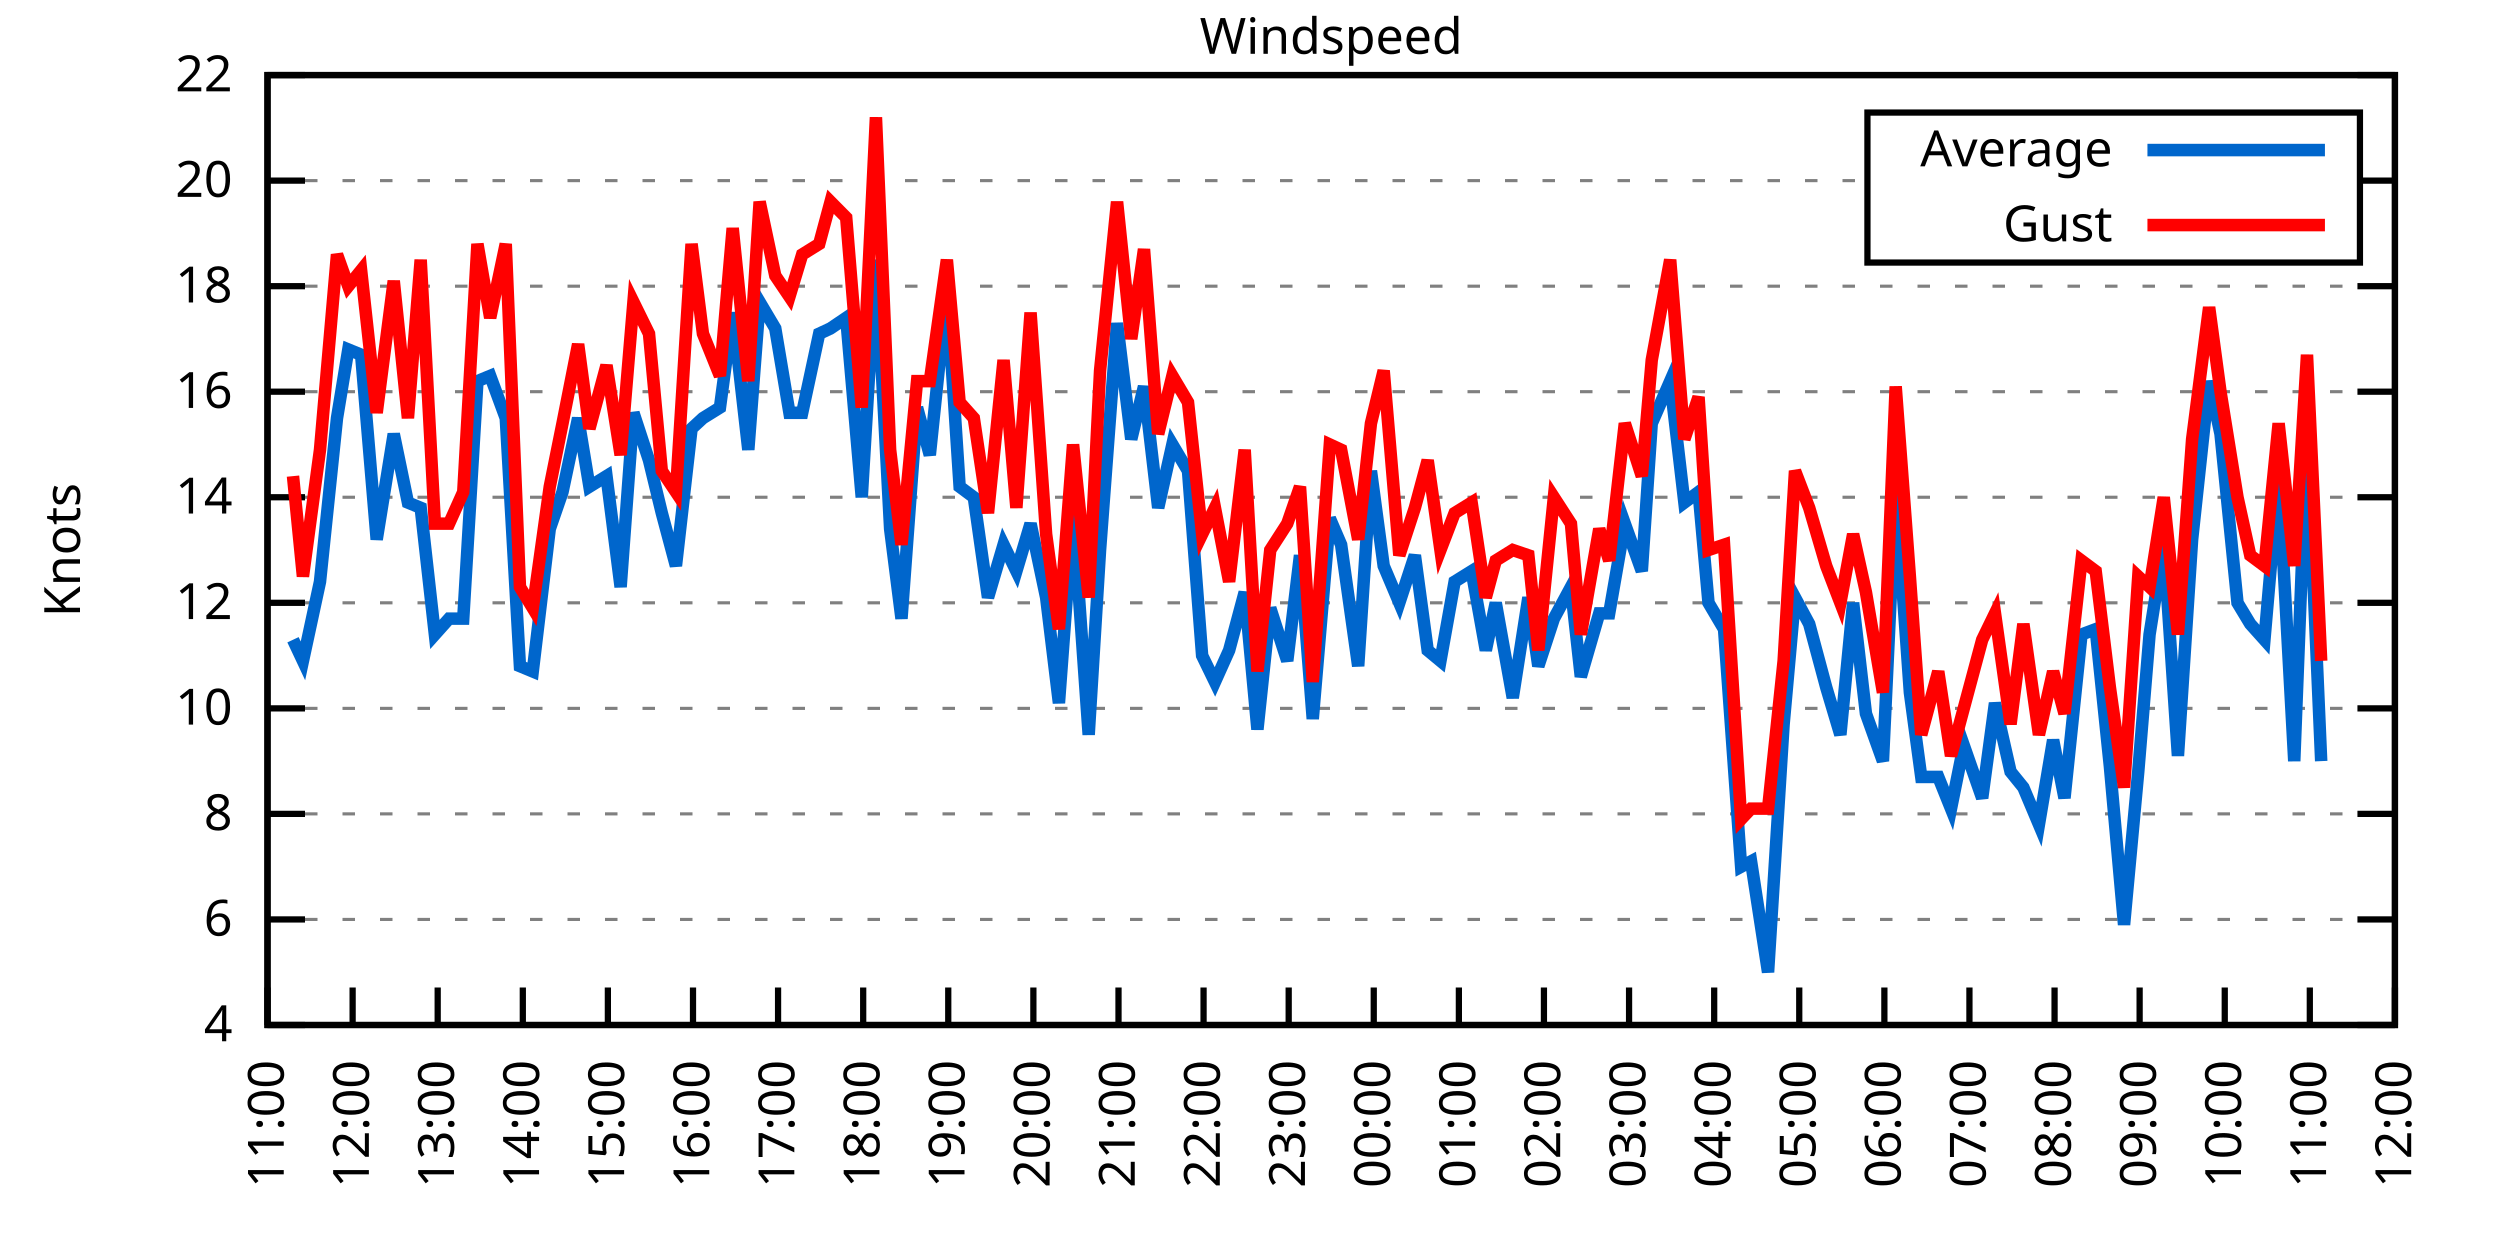
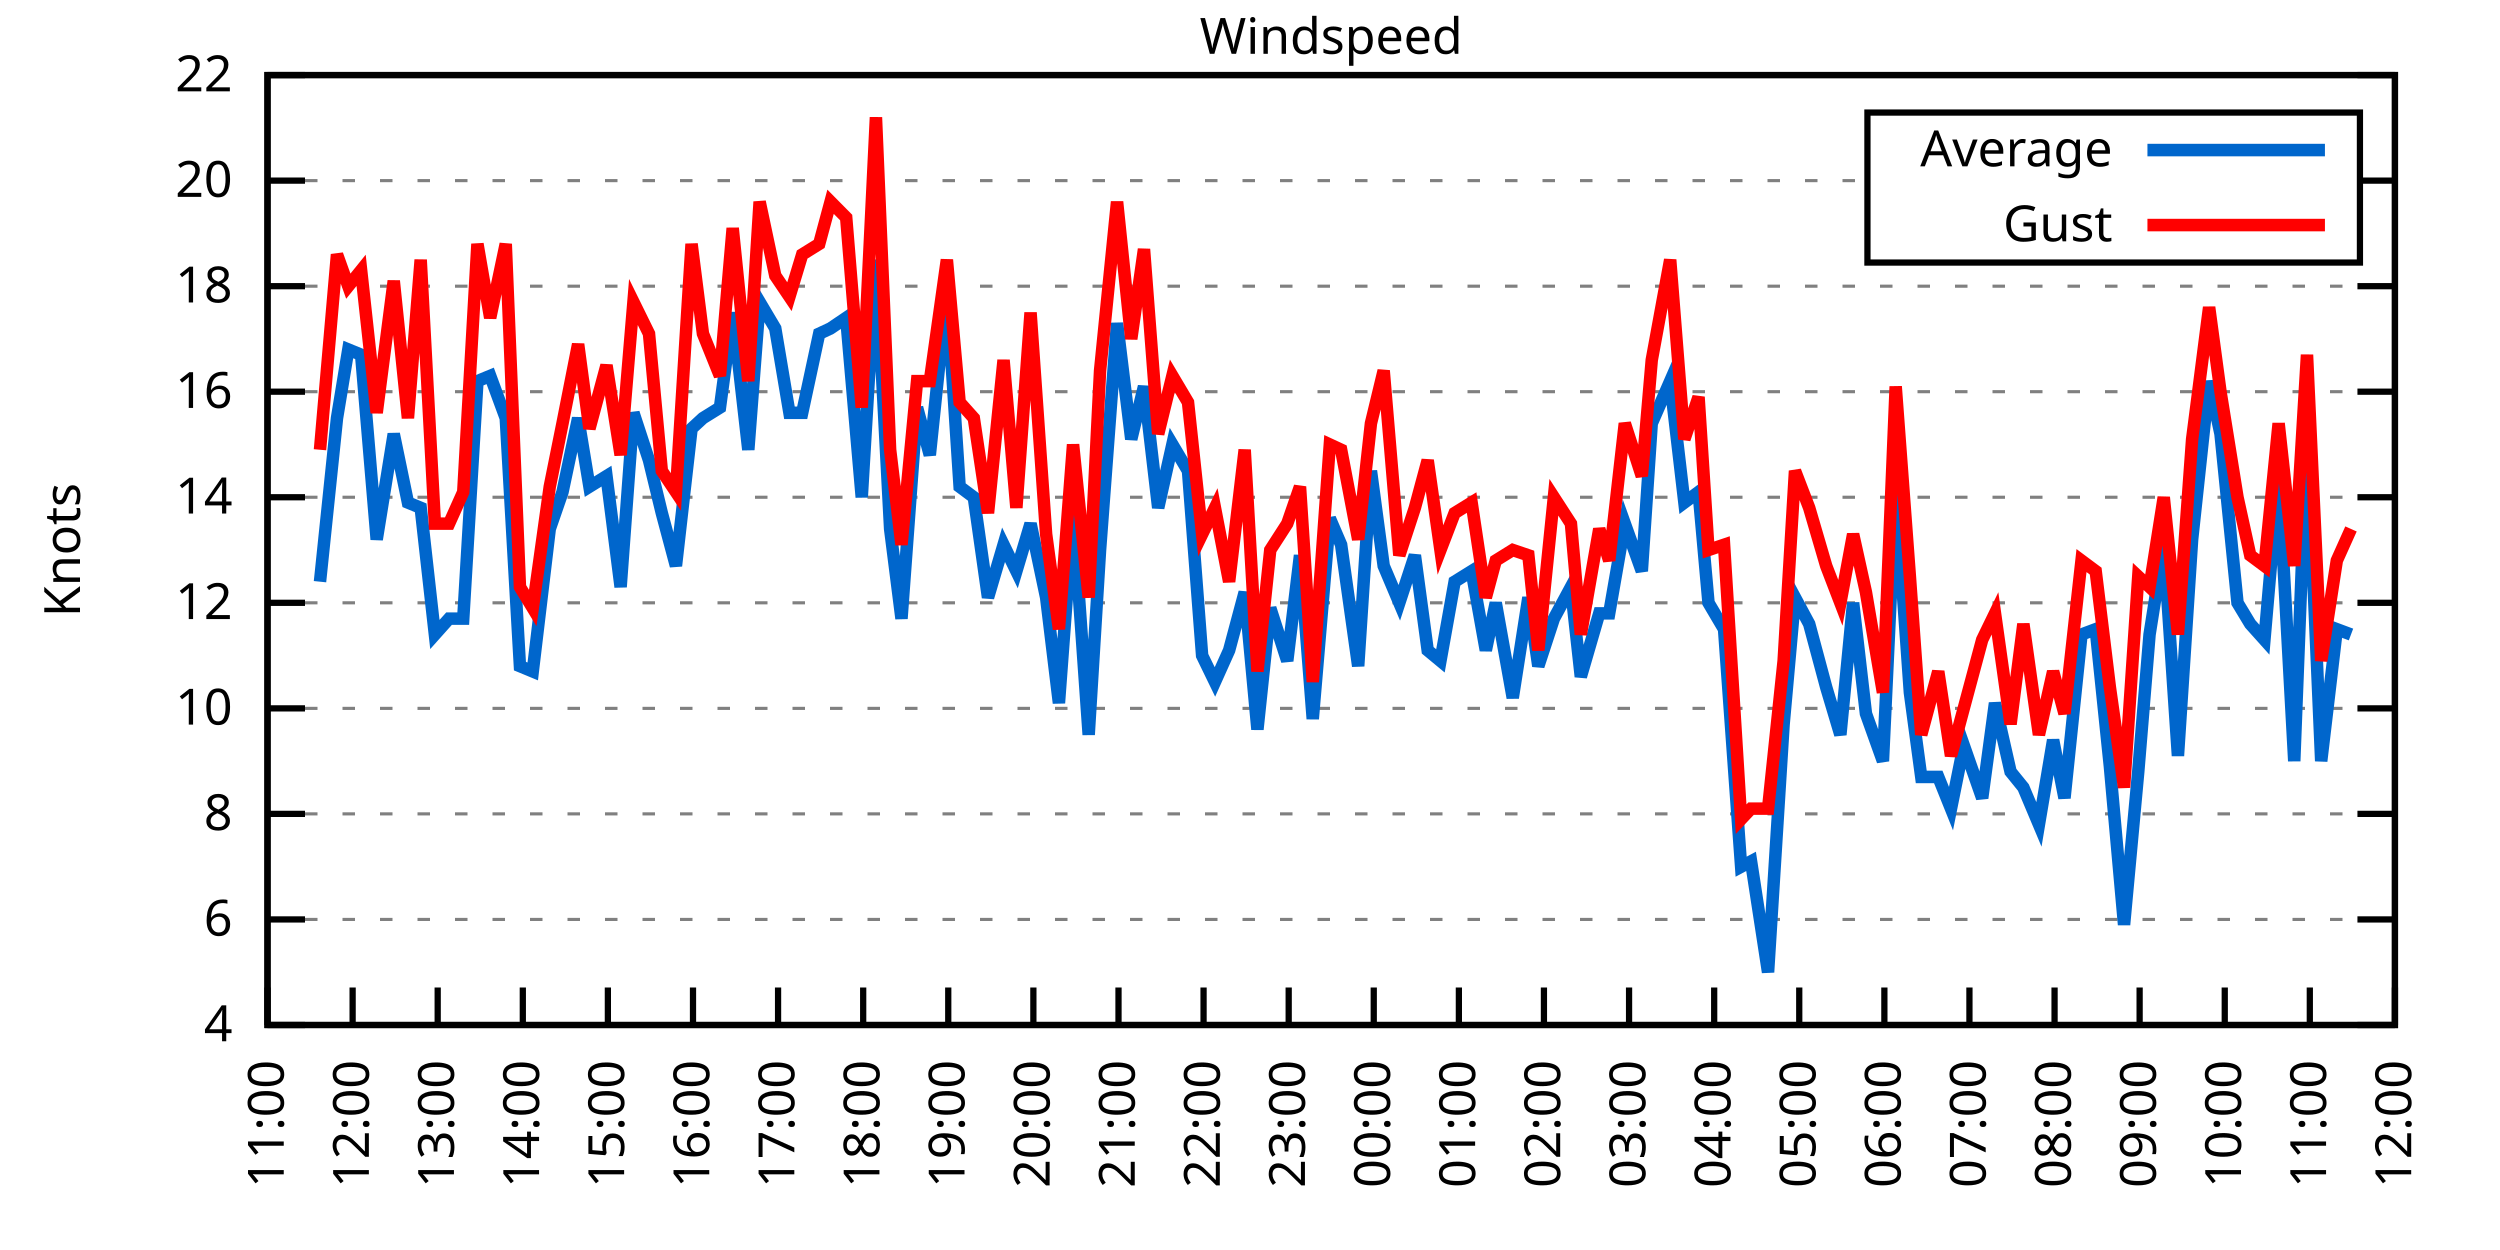
<svg xmlns="http://www.w3.org/2000/svg" xmlns:xlink="http://www.w3.org/1999/xlink" width="400" height="200" viewBox="0 0 400 200">
  <g id="gnuplot_canvas">
    <rect x="0" y="0" width="400" height="200" fill="none" />
    <defs>
      <circle id="gpDot" r="0.5" stroke-width="0.5" stroke="currentColor" />
      <path id="gpPt0" stroke-width="0.333" stroke="currentColor" d="M-1,0 h2 M0,-1 v2" />
      <path id="gpPt1" stroke-width="0.333" stroke="currentColor" d="M-1,-1 L1,1 M1,-1 L-1,1" />
      <path id="gpPt2" stroke-width="0.333" stroke="currentColor" d="M-1,0 L1,0 M0,-1 L0,1 M-1,-1 L1,1 M-1,1 L1,-1" />
      <rect id="gpPt3" stroke-width="0.333" stroke="currentColor" x="-1" y="-1" width="2" height="2" />
      <rect id="gpPt4" stroke-width="0.333" stroke="currentColor" fill="currentColor" x="-1" y="-1" width="2" height="2" />
      <circle id="gpPt5" stroke-width="0.333" stroke="currentColor" cx="0" cy="0" r="1" />
      <use xlink:href="#gpPt5" id="gpPt6" fill="currentColor" stroke="none" />
      <path id="gpPt7" stroke-width="0.333" stroke="currentColor" d="M0,-1.33 L-1.33,0.67 L1.33,0.67 z" />
      <use xlink:href="#gpPt7" id="gpPt8" fill="currentColor" stroke="none" />
      <use xlink:href="#gpPt7" id="gpPt9" stroke="currentColor" transform="rotate(180)" />
      <use xlink:href="#gpPt9" id="gpPt10" fill="currentColor" stroke="none" />
      <use xlink:href="#gpPt3" id="gpPt11" stroke="currentColor" transform="rotate(45)" />
      <use xlink:href="#gpPt11" id="gpPt12" fill="currentColor" stroke="none" />
      <path id="gpPt13" stroke-width="0.333" stroke="currentColor" d="M0,1.330 L1.265,0.411 L0.782,-1.067 L-0.782,-1.076 L-1.265,0.411 z" />
      <use xlink:href="#gpPt13" id="gpPt14" fill="currentColor" stroke="none" />
      <filter id="textbox" filterUnits="objectBoundingBox" x="0" y="0" height="1" width="1">
        <feFlood flood-color="white" flood-opacity="1" result="bgnd" />
        <feComposite in="SourceGraphic" in2="bgnd" operator="atop" />
      </filter>
      <filter id="greybox" filterUnits="objectBoundingBox" x="0" y="0" height="1" width="1">
        <feFlood flood-color="lightgrey" flood-opacity="1" result="grey" />
        <feComposite in="SourceGraphic" in2="grey" operator="atop" />
      </filter>
    </defs>
    <g fill="none" color="white" stroke="currentColor" stroke-width="1.00" stroke-linecap="butt" stroke-linejoin="miter">
</g>
    <g fill="none" color="black" stroke="currentColor" stroke-width="1.00" stroke-linecap="butt" stroke-linejoin="miter">
      <g stroke="none" shape-rendering="crispEdges">
        <polygon fill="rgb(255, 255, 255)" points="42.80,164.00 383.18,164.00 383.18,12.02 42.80,12.02 " />
      </g>
    </g>
    <g fill="none" color="black" stroke="currentColor" stroke-width="1.00" stroke-linecap="butt" stroke-linejoin="miter">
</g>
    <g fill="none" color="black" stroke="black" stroke-width="0.50" stroke-linecap="butt" stroke-linejoin="miter">
</g>
    <g fill="none" color="gray" stroke="currentColor" stroke-width="0.50" stroke-linecap="butt" stroke-linejoin="miter">
      <path stroke="gray" stroke-dasharray="2,4" class="gridline" d="M42.80,164.00 L383.19,164.00  " />
    </g>
    <g fill="none" color="gray" stroke="gray" stroke-width="1.00" stroke-linecap="butt" stroke-linejoin="miter">
</g>
    <g fill="none" color="black" stroke="currentColor" stroke-width="1.00" stroke-linecap="butt" stroke-linejoin="miter">
      <path stroke="black" d="M42.80,164.00 L48.80,164.00 M383.19,164.00 L377.19,164.00  " />
      <g transform="translate(37.20,166.60)" stroke="none" fill="black" font-family="Sans" font-size="8.00" text-anchor="end">
        <text>
          <tspan font-family="Sans"> 4</tspan>
        </text>
      </g>
    </g>
    <g fill="none" color="black" stroke="currentColor" stroke-width="1.00" stroke-linecap="butt" stroke-linejoin="miter">
</g>
    <g fill="none" color="black" stroke="black" stroke-width="0.50" stroke-linecap="butt" stroke-linejoin="miter">
</g>
    <g fill="none" color="gray" stroke="currentColor" stroke-width="0.50" stroke-linecap="butt" stroke-linejoin="miter">
      <path stroke="gray" stroke-dasharray="2,4" class="gridline" d="M42.80,147.11 L383.19,147.11  " />
    </g>
    <g fill="none" color="gray" stroke="gray" stroke-width="1.00" stroke-linecap="butt" stroke-linejoin="miter">
</g>
    <g fill="none" color="black" stroke="currentColor" stroke-width="1.00" stroke-linecap="butt" stroke-linejoin="miter">
      <path stroke="black" d="M42.80,147.11 L48.80,147.11 M383.19,147.11 L377.19,147.11  " />
      <g transform="translate(37.20,149.71)" stroke="none" fill="black" font-family="Sans" font-size="8.00" text-anchor="end">
        <text>
          <tspan font-family="Sans"> 6</tspan>
        </text>
      </g>
    </g>
    <g fill="none" color="black" stroke="currentColor" stroke-width="1.00" stroke-linecap="butt" stroke-linejoin="miter">
</g>
    <g fill="none" color="black" stroke="black" stroke-width="0.50" stroke-linecap="butt" stroke-linejoin="miter">
</g>
    <g fill="none" color="gray" stroke="currentColor" stroke-width="0.50" stroke-linecap="butt" stroke-linejoin="miter">
      <path stroke="gray" stroke-dasharray="2,4" class="gridline" d="M42.80,130.22 L383.19,130.22  " />
    </g>
    <g fill="none" color="gray" stroke="gray" stroke-width="1.00" stroke-linecap="butt" stroke-linejoin="miter">
</g>
    <g fill="none" color="black" stroke="currentColor" stroke-width="1.00" stroke-linecap="butt" stroke-linejoin="miter">
      <path stroke="black" d="M42.80,130.22 L48.80,130.22 M383.19,130.22 L377.19,130.22  " />
      <g transform="translate(37.20,132.82)" stroke="none" fill="black" font-family="Sans" font-size="8.00" text-anchor="end">
        <text>
          <tspan font-family="Sans"> 8</tspan>
        </text>
      </g>
    </g>
    <g fill="none" color="black" stroke="currentColor" stroke-width="1.00" stroke-linecap="butt" stroke-linejoin="miter">
</g>
    <g fill="none" color="black" stroke="black" stroke-width="0.50" stroke-linecap="butt" stroke-linejoin="miter">
</g>
    <g fill="none" color="gray" stroke="currentColor" stroke-width="0.50" stroke-linecap="butt" stroke-linejoin="miter">
      <path stroke="gray" stroke-dasharray="2,4" class="gridline" d="M42.80,113.34 L383.19,113.34  " />
    </g>
    <g fill="none" color="gray" stroke="gray" stroke-width="1.00" stroke-linecap="butt" stroke-linejoin="miter">
</g>
    <g fill="none" color="black" stroke="currentColor" stroke-width="1.00" stroke-linecap="butt" stroke-linejoin="miter">
      <path stroke="black" d="M42.80,113.34 L48.80,113.34 M383.19,113.34 L377.19,113.34  " />
      <g transform="translate(37.20,115.94)" stroke="none" fill="black" font-family="Sans" font-size="8.00" text-anchor="end">
        <text>
          <tspan font-family="Sans"> 10</tspan>
        </text>
      </g>
    </g>
    <g fill="none" color="black" stroke="currentColor" stroke-width="1.00" stroke-linecap="butt" stroke-linejoin="miter">
</g>
    <g fill="none" color="black" stroke="black" stroke-width="0.50" stroke-linecap="butt" stroke-linejoin="miter">
</g>
    <g fill="none" color="gray" stroke="currentColor" stroke-width="0.50" stroke-linecap="butt" stroke-linejoin="miter">
      <path stroke="gray" stroke-dasharray="2,4" class="gridline" d="M42.80,96.45 L383.19,96.45  " />
    </g>
    <g fill="none" color="gray" stroke="gray" stroke-width="1.00" stroke-linecap="butt" stroke-linejoin="miter">
</g>
    <g fill="none" color="black" stroke="currentColor" stroke-width="1.00" stroke-linecap="butt" stroke-linejoin="miter">
      <path stroke="black" d="M42.80,96.45 L48.80,96.45 M383.19,96.45 L377.19,96.45  " />
      <g transform="translate(37.20,99.05)" stroke="none" fill="black" font-family="Sans" font-size="8.00" text-anchor="end">
        <text>
          <tspan font-family="Sans"> 12</tspan>
        </text>
      </g>
    </g>
    <g fill="none" color="black" stroke="currentColor" stroke-width="1.00" stroke-linecap="butt" stroke-linejoin="miter">
</g>
    <g fill="none" color="black" stroke="black" stroke-width="0.50" stroke-linecap="butt" stroke-linejoin="miter">
</g>
    <g fill="none" color="gray" stroke="currentColor" stroke-width="0.50" stroke-linecap="butt" stroke-linejoin="miter">
      <path stroke="gray" stroke-dasharray="2,4" class="gridline" d="M42.80,79.56 L383.19,79.56  " />
    </g>
    <g fill="none" color="gray" stroke="gray" stroke-width="1.00" stroke-linecap="butt" stroke-linejoin="miter">
</g>
    <g fill="none" color="black" stroke="currentColor" stroke-width="1.00" stroke-linecap="butt" stroke-linejoin="miter">
      <path stroke="black" d="M42.80,79.56 L48.80,79.56 M383.19,79.56 L377.19,79.56  " />
      <g transform="translate(37.20,82.16)" stroke="none" fill="black" font-family="Sans" font-size="8.00" text-anchor="end">
        <text>
          <tspan font-family="Sans"> 14</tspan>
        </text>
      </g>
    </g>
    <g fill="none" color="black" stroke="currentColor" stroke-width="1.00" stroke-linecap="butt" stroke-linejoin="miter">
</g>
    <g fill="none" color="black" stroke="black" stroke-width="0.50" stroke-linecap="butt" stroke-linejoin="miter">
</g>
    <g fill="none" color="gray" stroke="currentColor" stroke-width="0.50" stroke-linecap="butt" stroke-linejoin="miter">
      <path stroke="gray" stroke-dasharray="2,4" class="gridline" d="M42.80,62.67 L383.19,62.67  " />
    </g>
    <g fill="none" color="gray" stroke="gray" stroke-width="1.00" stroke-linecap="butt" stroke-linejoin="miter">
</g>
    <g fill="none" color="black" stroke="currentColor" stroke-width="1.00" stroke-linecap="butt" stroke-linejoin="miter">
      <path stroke="black" d="M42.80,62.67 L48.80,62.67 M383.19,62.67 L377.19,62.67  " />
      <g transform="translate(37.20,65.27)" stroke="none" fill="black" font-family="Sans" font-size="8.00" text-anchor="end">
        <text>
          <tspan font-family="Sans"> 16</tspan>
        </text>
      </g>
    </g>
    <g fill="none" color="black" stroke="currentColor" stroke-width="1.00" stroke-linecap="butt" stroke-linejoin="miter">
</g>
    <g fill="none" color="black" stroke="black" stroke-width="0.50" stroke-linecap="butt" stroke-linejoin="miter">
</g>
    <g fill="none" color="gray" stroke="currentColor" stroke-width="0.50" stroke-linecap="butt" stroke-linejoin="miter">
      <path stroke="gray" stroke-dasharray="2,4" class="gridline" d="M42.80,45.79 L383.19,45.79  " />
    </g>
    <g fill="none" color="gray" stroke="gray" stroke-width="1.00" stroke-linecap="butt" stroke-linejoin="miter">
</g>
    <g fill="none" color="black" stroke="currentColor" stroke-width="1.00" stroke-linecap="butt" stroke-linejoin="miter">
      <path stroke="black" d="M42.80,45.79 L48.80,45.79 M383.19,45.79 L377.19,45.79  " />
      <g transform="translate(37.20,48.39)" stroke="none" fill="black" font-family="Sans" font-size="8.00" text-anchor="end">
        <text>
          <tspan font-family="Sans"> 18</tspan>
        </text>
      </g>
    </g>
    <g fill="none" color="black" stroke="currentColor" stroke-width="1.00" stroke-linecap="butt" stroke-linejoin="miter">
</g>
    <g fill="none" color="black" stroke="black" stroke-width="0.50" stroke-linecap="butt" stroke-linejoin="miter">
</g>
    <g fill="none" color="gray" stroke="currentColor" stroke-width="0.50" stroke-linecap="butt" stroke-linejoin="miter">
      <path stroke="gray" stroke-dasharray="2,4" class="gridline" d="M42.80,28.90 L298.79,28.90 M377.59,28.90 L383.19,28.90  " />
    </g>
    <g fill="none" color="gray" stroke="gray" stroke-width="1.00" stroke-linecap="butt" stroke-linejoin="miter">
</g>
    <g fill="none" color="black" stroke="currentColor" stroke-width="1.00" stroke-linecap="butt" stroke-linejoin="miter">
      <path stroke="black" d="M42.80,28.90 L48.80,28.90 M383.19,28.90 L377.19,28.90  " />
      <g transform="translate(37.20,31.50)" stroke="none" fill="black" font-family="Sans" font-size="8.00" text-anchor="end">
        <text>
          <tspan font-family="Sans"> 20</tspan>
        </text>
      </g>
    </g>
    <g fill="none" color="black" stroke="currentColor" stroke-width="1.00" stroke-linecap="butt" stroke-linejoin="miter">
</g>
    <g fill="none" color="black" stroke="black" stroke-width="0.50" stroke-linecap="butt" stroke-linejoin="miter">
</g>
    <g fill="none" color="gray" stroke="currentColor" stroke-width="0.50" stroke-linecap="butt" stroke-linejoin="miter">
      <path stroke="gray" stroke-dasharray="2,4" class="gridline" d="M42.80,12.01 L383.19,12.01  " />
    </g>
    <g fill="none" color="gray" stroke="gray" stroke-width="1.00" stroke-linecap="butt" stroke-linejoin="miter">
</g>
    <g fill="none" color="black" stroke="currentColor" stroke-width="1.00" stroke-linecap="butt" stroke-linejoin="miter">
      <path stroke="black" d="M42.80,12.01 L48.80,12.01 M383.19,12.01 L377.19,12.01  " />
      <g transform="translate(37.20,14.61)" stroke="none" fill="black" font-family="Sans" font-size="8.00" text-anchor="end">
        <text>
          <tspan font-family="Sans"> 22</tspan>
        </text>
      </g>
    </g>
    <g fill="none" color="black" stroke="currentColor" stroke-width="1.00" stroke-linecap="butt" stroke-linejoin="miter">
      <path stroke="black" d="M42.80,164.00 L42.80,158.00  " />
      <g transform="translate(45.40,169.60) rotate(270.00)" stroke="none" fill="black" font-family="Sans" font-size="8.00" text-anchor="end">
        <text>
          <tspan font-family="Sans">11:00</tspan>
        </text>
      </g>
    </g>
    <g fill="none" color="black" stroke="currentColor" stroke-width="1.00" stroke-linecap="butt" stroke-linejoin="miter">
      <path stroke="black" d="M56.42,164.00 L56.42,158.00  " />
      <g transform="translate(59.02,169.60) rotate(270.00)" stroke="none" fill="black" font-family="Sans" font-size="8.00" text-anchor="end">
        <text>
          <tspan font-family="Sans">12:00</tspan>
        </text>
      </g>
    </g>
    <g fill="none" color="black" stroke="currentColor" stroke-width="1.00" stroke-linecap="butt" stroke-linejoin="miter">
      <path stroke="black" d="M70.03,164.00 L70.03,158.00  " />
      <g transform="translate(72.63,169.60) rotate(270.00)" stroke="none" fill="black" font-family="Sans" font-size="8.00" text-anchor="end">
        <text>
          <tspan font-family="Sans">13:00</tspan>
        </text>
      </g>
    </g>
    <g fill="none" color="black" stroke="currentColor" stroke-width="1.00" stroke-linecap="butt" stroke-linejoin="miter">
      <path stroke="black" d="M83.65,164.00 L83.65,158.00  " />
      <g transform="translate(86.25,169.60) rotate(270.00)" stroke="none" fill="black" font-family="Sans" font-size="8.00" text-anchor="end">
        <text>
          <tspan font-family="Sans">14:00</tspan>
        </text>
      </g>
    </g>
    <g fill="none" color="black" stroke="currentColor" stroke-width="1.00" stroke-linecap="butt" stroke-linejoin="miter">
      <path stroke="black" d="M97.26,164.00 L97.26,158.00  " />
      <g transform="translate(99.86,169.60) rotate(270.00)" stroke="none" fill="black" font-family="Sans" font-size="8.00" text-anchor="end">
        <text>
          <tspan font-family="Sans">15:00</tspan>
        </text>
      </g>
    </g>
    <g fill="none" color="black" stroke="currentColor" stroke-width="1.00" stroke-linecap="butt" stroke-linejoin="miter">
      <path stroke="black" d="M110.88,164.00 L110.88,158.00  " />
      <g transform="translate(113.48,169.60) rotate(270.00)" stroke="none" fill="black" font-family="Sans" font-size="8.00" text-anchor="end">
        <text>
          <tspan font-family="Sans">16:00</tspan>
        </text>
      </g>
    </g>
    <g fill="none" color="black" stroke="currentColor" stroke-width="1.00" stroke-linecap="butt" stroke-linejoin="miter">
      <path stroke="black" d="M124.49,164.00 L124.49,158.00  " />
      <g transform="translate(127.09,169.60) rotate(270.00)" stroke="none" fill="black" font-family="Sans" font-size="8.00" text-anchor="end">
        <text>
          <tspan font-family="Sans">17:00</tspan>
        </text>
      </g>
    </g>
    <g fill="none" color="black" stroke="currentColor" stroke-width="1.00" stroke-linecap="butt" stroke-linejoin="miter">
      <path stroke="black" d="M138.11,164.00 L138.11,158.00  " />
      <g transform="translate(140.71,169.60) rotate(270.00)" stroke="none" fill="black" font-family="Sans" font-size="8.00" text-anchor="end">
        <text>
          <tspan font-family="Sans">18:00</tspan>
        </text>
      </g>
    </g>
    <g fill="none" color="black" stroke="currentColor" stroke-width="1.00" stroke-linecap="butt" stroke-linejoin="miter">
      <path stroke="black" d="M151.72,164.00 L151.72,158.00  " />
      <g transform="translate(154.32,169.60) rotate(270.00)" stroke="none" fill="black" font-family="Sans" font-size="8.00" text-anchor="end">
        <text>
          <tspan font-family="Sans">19:00</tspan>
        </text>
      </g>
    </g>
    <g fill="none" color="black" stroke="currentColor" stroke-width="1.00" stroke-linecap="butt" stroke-linejoin="miter">
      <path stroke="black" d="M165.34,164.00 L165.34,158.00  " />
      <g transform="translate(167.94,169.60) rotate(270.00)" stroke="none" fill="black" font-family="Sans" font-size="8.00" text-anchor="end">
        <text>
          <tspan font-family="Sans">20:00</tspan>
        </text>
      </g>
    </g>
    <g fill="none" color="black" stroke="currentColor" stroke-width="1.00" stroke-linecap="butt" stroke-linejoin="miter">
      <path stroke="black" d="M178.96,164.00 L178.96,158.00  " />
      <g transform="translate(181.56,169.60) rotate(270.00)" stroke="none" fill="black" font-family="Sans" font-size="8.00" text-anchor="end">
        <text>
          <tspan font-family="Sans">21:00</tspan>
        </text>
      </g>
    </g>
    <g fill="none" color="black" stroke="currentColor" stroke-width="1.00" stroke-linecap="butt" stroke-linejoin="miter">
      <path stroke="black" d="M192.57,164.00 L192.57,158.00  " />
      <g transform="translate(195.17,169.60) rotate(270.00)" stroke="none" fill="black" font-family="Sans" font-size="8.00" text-anchor="end">
        <text>
          <tspan font-family="Sans">22:00</tspan>
        </text>
      </g>
    </g>
    <g fill="none" color="black" stroke="currentColor" stroke-width="1.00" stroke-linecap="butt" stroke-linejoin="miter">
      <path stroke="black" d="M206.19,164.00 L206.19,158.00  " />
      <g transform="translate(208.79,169.60) rotate(270.00)" stroke="none" fill="black" font-family="Sans" font-size="8.00" text-anchor="end">
        <text>
          <tspan font-family="Sans">23:00</tspan>
        </text>
      </g>
    </g>
    <g fill="none" color="black" stroke="currentColor" stroke-width="1.00" stroke-linecap="butt" stroke-linejoin="miter">
      <path stroke="black" d="M219.80,164.00 L219.80,158.00  " />
      <g transform="translate(222.40,169.60) rotate(270.00)" stroke="none" fill="black" font-family="Sans" font-size="8.00" text-anchor="end">
        <text>
          <tspan font-family="Sans">00:00</tspan>
        </text>
      </g>
    </g>
    <g fill="none" color="black" stroke="currentColor" stroke-width="1.00" stroke-linecap="butt" stroke-linejoin="miter">
      <path stroke="black" d="M233.42,164.00 L233.42,158.00  " />
      <g transform="translate(236.02,169.60) rotate(270.00)" stroke="none" fill="black" font-family="Sans" font-size="8.00" text-anchor="end">
        <text>
          <tspan font-family="Sans">01:00</tspan>
        </text>
      </g>
    </g>
    <g fill="none" color="black" stroke="currentColor" stroke-width="1.00" stroke-linecap="butt" stroke-linejoin="miter">
      <path stroke="black" d="M247.03,164.00 L247.03,158.00  " />
      <g transform="translate(249.63,169.60) rotate(270.00)" stroke="none" fill="black" font-family="Sans" font-size="8.00" text-anchor="end">
        <text>
          <tspan font-family="Sans">02:00</tspan>
        </text>
      </g>
    </g>
    <g fill="none" color="black" stroke="currentColor" stroke-width="1.00" stroke-linecap="butt" stroke-linejoin="miter">
      <path stroke="black" d="M260.65,164.00 L260.65,158.00  " />
      <g transform="translate(263.25,169.60) rotate(270.00)" stroke="none" fill="black" font-family="Sans" font-size="8.00" text-anchor="end">
        <text>
          <tspan font-family="Sans">03:00</tspan>
        </text>
      </g>
    </g>
    <g fill="none" color="black" stroke="currentColor" stroke-width="1.00" stroke-linecap="butt" stroke-linejoin="miter">
      <path stroke="black" d="M274.27,164.00 L274.27,158.00  " />
      <g transform="translate(276.87,169.60) rotate(270.00)" stroke="none" fill="black" font-family="Sans" font-size="8.00" text-anchor="end">
        <text>
          <tspan font-family="Sans">04:00</tspan>
        </text>
      </g>
    </g>
    <g fill="none" color="black" stroke="currentColor" stroke-width="1.00" stroke-linecap="butt" stroke-linejoin="miter">
      <path stroke="black" d="M287.88,164.00 L287.88,158.00  " />
      <g transform="translate(290.48,169.60) rotate(270.00)" stroke="none" fill="black" font-family="Sans" font-size="8.00" text-anchor="end">
        <text>
          <tspan font-family="Sans">05:00</tspan>
        </text>
      </g>
    </g>
    <g fill="none" color="black" stroke="currentColor" stroke-width="1.00" stroke-linecap="butt" stroke-linejoin="miter">
      <path stroke="black" d="M301.50,164.00 L301.50,158.00  " />
      <g transform="translate(304.10,169.60) rotate(270.00)" stroke="none" fill="black" font-family="Sans" font-size="8.00" text-anchor="end">
        <text>
          <tspan font-family="Sans">06:00</tspan>
        </text>
      </g>
    </g>
    <g fill="none" color="black" stroke="currentColor" stroke-width="1.00" stroke-linecap="butt" stroke-linejoin="miter">
      <path stroke="black" d="M315.11,164.00 L315.11,158.00  " />
      <g transform="translate(317.71,169.60) rotate(270.00)" stroke="none" fill="black" font-family="Sans" font-size="8.00" text-anchor="end">
        <text>
          <tspan font-family="Sans">07:00</tspan>
        </text>
      </g>
    </g>
    <g fill="none" color="black" stroke="currentColor" stroke-width="1.00" stroke-linecap="butt" stroke-linejoin="miter">
      <path stroke="black" d="M328.73,164.00 L328.73,158.00  " />
      <g transform="translate(331.33,169.60) rotate(270.00)" stroke="none" fill="black" font-family="Sans" font-size="8.00" text-anchor="end">
        <text>
          <tspan font-family="Sans">08:00</tspan>
        </text>
      </g>
    </g>
    <g fill="none" color="black" stroke="currentColor" stroke-width="1.00" stroke-linecap="butt" stroke-linejoin="miter">
      <path stroke="black" d="M342.34,164.00 L342.34,158.00  " />
      <g transform="translate(344.94,169.60) rotate(270.00)" stroke="none" fill="black" font-family="Sans" font-size="8.00" text-anchor="end">
        <text>
          <tspan font-family="Sans">09:00</tspan>
        </text>
      </g>
    </g>
    <g fill="none" color="black" stroke="currentColor" stroke-width="1.00" stroke-linecap="butt" stroke-linejoin="miter">
      <path stroke="black" d="M355.96,164.00 L355.96,158.00  " />
      <g transform="translate(358.56,169.60) rotate(270.00)" stroke="none" fill="black" font-family="Sans" font-size="8.00" text-anchor="end">
        <text>
          <tspan font-family="Sans">10:00</tspan>
        </text>
      </g>
    </g>
    <g fill="none" color="black" stroke="currentColor" stroke-width="1.00" stroke-linecap="butt" stroke-linejoin="miter">
      <path stroke="black" d="M369.57,164.00 L369.57,158.00  " />
      <g transform="translate(372.17,169.60) rotate(270.00)" stroke="none" fill="black" font-family="Sans" font-size="8.00" text-anchor="end">
        <text>
          <tspan font-family="Sans">11:00</tspan>
        </text>
      </g>
    </g>
    <g fill="none" color="black" stroke="currentColor" stroke-width="1.00" stroke-linecap="butt" stroke-linejoin="miter">
      <path stroke="black" d="M383.19,164.00 L383.19,158.00  " />
      <g transform="translate(385.79,169.60) rotate(270.00)" stroke="none" fill="black" font-family="Sans" font-size="8.00" text-anchor="end">
        <text>
          <tspan font-family="Sans">12:00</tspan>
        </text>
      </g>
    </g>
    <g fill="none" color="black" stroke="currentColor" stroke-width="1.00" stroke-linecap="butt" stroke-linejoin="miter">
</g>
    <g fill="none" color="black" stroke="currentColor" stroke-width="1.00" stroke-linecap="butt" stroke-linejoin="miter">
      <path stroke="black" d="M42.80,12.01 L42.80,164.00 L383.19,164.00 L383.19,12.01 L42.80,12.01 Z  " />
    </g>
    <g fill="none" color="black" stroke="currentColor" stroke-width="1.00" stroke-linecap="butt" stroke-linejoin="miter">
</g>
    <g fill="none" color="black" stroke="currentColor" stroke-width="1.00" stroke-linecap="butt" stroke-linejoin="miter">
      <path stroke="black" d="M298.79,42.01 L298.79,18.01 L377.59,18.01 L377.59,42.01 L298.79,42.01 Z  " />
    </g>
    <g id="Windspeed_plot_1">
      <g fill="none" color="white" stroke="black" stroke-width="2.00" stroke-linecap="butt" stroke-linejoin="miter">
</g>
      <g fill="none" color="black" stroke="currentColor" stroke-width="2.00" stroke-linecap="butt" stroke-linejoin="miter">
        <g transform="translate(337.99,26.61)" stroke="none" fill="black" font-family="Sans" font-size="8.00" text-anchor="end">
          <text>
            <tspan font-family="Sans">Average</tspan>
          </text>
        </g>
      </g>
      <g fill="none" color="black" stroke="currentColor" stroke-width="2.00" stroke-linecap="butt" stroke-linejoin="miter">
-         <path stroke="rgb(  0, 102, 204)" d="M343.59,24.01 L371.99,24.01 M46.88,102.36 L48.47,105.74 L51.20,93.07 L53.92,66.90 L55.73,55.92 L57.78,56.76   L60.27,86.32 L63.00,69.43 L65.27,80.41 L67.31,81.25 L69.58,101.52 L71.85,98.98 L74.12,98.98 L76.39,60.98   L78.43,60.14 L80.92,66.90 L83.19,106.58 L85.24,107.43 L87.96,84.63 L90.00,78.72 L92.50,66.90 L94.31,77.87   L97.04,76.18 L99.30,93.92 L101.35,66.05 L103.84,73.65 L105.89,82.09 L108.15,90.54 L110.65,68.58 L112.47,66.90   L115.19,65.21 L117.23,50.01 L119.73,71.96 L121.54,48.32 L124.04,52.54 L126.31,66.05 L128.35,66.05 L131.07,53.39   L132.89,52.54 L135.39,50.85 L137.88,79.56 L140.15,41.56 L142.42,84.63 L144.24,98.98 L146.73,65.21 L148.77,72.81   L151.50,46.63 L153.54,77.87 L155.81,79.56 L158.08,95.60 L160.57,87.16 L162.62,91.38 L164.89,83.78 L167.38,95.60   L169.43,112.49 L171.69,82.09 L174.19,117.56 L176.01,88.00 L178.73,51.70 L181.00,70.27 L183.04,61.83 L185.31,81.25   L187.58,71.12 L190.08,75.34 L192.34,104.89 L194.39,109.11 L196.66,104.05 L199.15,94.76 L201.19,116.71 L203.24,97.29   L205.96,105.74 L208.00,88.85 L210.04,115.03 L212.77,82.94 L214.58,87.16 L217.31,106.58 L219.35,75.34 L221.39,90.54   L223.89,96.45 L226.38,88.85 L228.43,104.05 L230.47,105.74 L232.74,93.07 L235.46,91.38 L237.73,104.05 L239.32,96.45   L242.04,111.65 L244.54,95.60 L246.13,106.58 L248.62,98.98 L251.35,93.92 L252.93,108.27 L255.88,98.14 L257.47,98.14   L259.97,83.78 L262.69,91.38 L264.28,67.74 L267.23,60.98 L269.50,80.41 L271.77,78.72 L273.36,96.45 L275.85,100.67   L278.58,138.67 L280.17,137.82 L282.89,155.56 L285.38,115.87 L287.20,95.60 L289.47,99.83 L292.19,109.96 L294.46,117.56   L296.50,96.45 L298.55,114.18 L301.27,121.78 L303.31,78.72 L305.58,110.80 L307.40,124.31 L310.12,124.31 L312.16,129.38   L314.20,119.25 L317.15,127.69 L319.20,112.49 L321.69,123.47 L323.74,126.00 L326.23,131.91 L328.50,118.40 L330.32,127.69   L333.04,101.52 L335.31,100.67 L337.58,122.62 L339.85,147.96 L342.12,123.47 L343.93,101.52 L346.20,87.16 L348.47,120.94   L350.74,86.32 L353.46,60.98 L355.28,69.43 L358.00,96.45 L360.04,99.83 L362.31,102.36 L364.58,76.18 L367.08,121.78   L369.12,69.43 L371.39,121.78  " />
+         <path stroke="rgb(  0, 102, 204)" d="M343.59,24.01 L371.99,24.01 M51.20,93.07 L53.92,66.90 L55.73,55.92 L57.78,56.76 L60.27,86.32 L63.00,69.43   L65.27,80.41 L67.31,81.25 L69.58,101.52 L71.85,98.98 L74.12,98.98 L76.39,60.98 L78.43,60.14 L80.92,66.90   L83.19,106.58 L85.24,107.43 L87.96,84.63 L90.00,78.72 L92.50,66.90 L94.31,77.87 L97.04,76.18 L99.30,93.92   L101.35,66.05 L103.84,73.65 L105.89,82.09 L108.15,90.54 L110.65,68.58 L112.47,66.90 L115.19,65.21 L117.23,50.01   L119.73,71.96 L121.54,48.32 L124.04,52.54 L126.31,66.05 L128.35,66.05 L131.07,53.39 L132.89,52.54 L135.39,50.85   L137.88,79.56 L140.15,41.56 L142.42,84.63 L144.24,98.98 L146.73,65.21 L148.77,72.81 L151.50,46.63 L153.54,77.87   L155.81,79.56 L158.08,95.60 L160.57,87.16 L162.62,91.38 L164.89,83.78 L167.38,95.60 L169.43,112.49 L171.69,82.09   L174.19,117.56 L176.01,88.00 L178.73,51.70 L181.00,70.27 L183.04,61.83 L185.31,81.25 L187.58,71.12 L190.08,75.34   L192.34,104.89 L194.39,109.11 L196.66,104.05 L199.15,94.76 L201.19,116.71 L203.24,97.29 L205.96,105.74 L208.00,88.85   L210.04,115.03 L212.77,82.94 L214.58,87.16 L217.31,106.58 L219.35,75.34 L221.39,90.54 L223.89,96.45 L226.38,88.85   L228.43,104.05 L230.47,105.74 L232.74,93.07 L235.46,91.38 L237.73,104.05 L239.32,96.45 L242.04,111.65 L244.54,95.60   L246.13,106.58 L248.62,98.98 L251.35,93.92 L252.93,108.27 L255.88,98.14 L257.47,98.14 L259.97,83.78 L262.69,91.38   L264.28,67.74 L267.23,60.98 L269.50,80.41 L271.77,78.72 L273.36,96.45 L275.85,100.67 L278.58,138.67 L280.17,137.82   L282.89,155.56 L285.38,115.87 L287.20,95.60 L289.47,99.83 L292.19,109.96 L294.46,117.56 L296.50,96.45 L298.55,114.18   L301.27,121.78 L303.31,78.72 L305.58,110.80 L307.40,124.31 L310.12,124.31 L312.16,129.38 L314.20,119.25 L317.15,127.69   L319.20,112.49 L321.69,123.47 L323.74,126.00 L326.23,131.91 L328.50,118.40 L330.32,127.69 L333.04,101.52 L335.31,100.67   L337.58,122.62 L339.85,147.96 L342.12,123.47 L343.93,101.52 L346.20,87.16 L348.47,120.94 L350.74,86.32 L353.46,60.98   L355.28,69.43 L358.00,96.45 L360.04,99.83 L362.31,102.36 L364.58,76.18 L367.08,121.78 L369.12,69.43 L371.39,121.78   L373.89,100.67 L376.16,101.52  " />
      </g>
    </g>
    <g id="Windspeed_plot_2">
      <g fill="none" color="black" stroke="currentColor" stroke-width="2.00" stroke-linecap="butt" stroke-linejoin="miter">
        <g transform="translate(337.99,38.61)" stroke="none" fill="black" font-family="Sans" font-size="8.00" text-anchor="end">
          <text>
            <tspan font-family="Sans">Gust</tspan>
          </text>
        </g>
      </g>
      <g fill="none" color="black" stroke="currentColor" stroke-width="2.00" stroke-linecap="butt" stroke-linejoin="miter">
-         <path stroke="rgb(255,   0,   0)" d="M343.59,36.01 L371.99,36.01 M46.88,76.18 L48.47,92.23 L51.20,71.96 L53.92,40.72 L55.73,45.79 L57.78,43.25   L60.27,66.05 L63.00,44.94 L65.27,66.90 L67.31,41.56 L69.58,83.78 L71.85,83.78 L74.12,78.72 L76.39,39.03   L78.43,50.85 L80.92,39.03 L83.19,93.92 L85.24,97.29 L87.96,77.87 L90.00,67.74 L92.50,55.07 L94.31,68.58   L97.04,58.45 L99.30,72.81 L101.35,48.32 L103.84,53.39 L105.89,75.34 L108.15,78.72 L110.65,39.03 L112.47,53.39   L115.19,60.14 L117.23,36.50 L119.73,60.98 L121.54,32.28 L124.04,44.10 L126.31,47.47 L128.35,40.72 L131.07,39.03   L132.89,32.28 L135.39,34.81 L137.88,65.21 L140.15,18.77 L142.42,71.96 L144.24,87.16 L146.73,60.98 L148.77,60.98   L151.50,41.56 L153.54,64.36 L155.81,66.90 L158.08,82.09 L160.57,57.61 L162.62,81.25 L164.89,50.01 L167.38,85.47   L169.43,100.67 L171.69,71.12 L174.19,95.60 L176.01,59.30 L178.73,32.28 L181.00,54.23 L183.04,39.87 L185.31,69.43   L187.58,60.14 L190.08,64.36 L192.34,85.47 L194.39,81.25 L196.66,93.07 L199.15,71.96 L201.19,107.43 L203.24,88.00   L205.96,83.78 L208.00,77.87 L210.04,109.11 L212.77,71.12 L214.58,71.96 L217.31,86.32 L219.35,67.74 L221.39,59.30   L223.89,88.85 L226.38,81.25 L228.43,73.65 L230.47,88.00 L232.74,82.09 L235.46,80.41 L237.73,95.60 L239.32,89.69   L242.04,88.00 L244.54,88.85 L246.13,104.05 L248.62,79.56 L251.35,83.78 L252.93,101.52 L255.88,84.63 L257.47,89.69   L259.97,67.74 L262.69,76.18 L264.28,57.61 L267.23,41.56 L269.50,70.27 L271.77,63.52 L273.36,88.00 L275.85,87.16   L278.58,131.07 L280.17,129.38 L282.89,129.38 L285.38,105.74 L287.20,75.34 L289.47,81.25 L292.19,90.54 L294.46,96.45   L296.50,85.47 L298.55,94.76 L301.27,110.80 L303.31,61.83 L305.58,92.23 L307.40,117.56 L310.12,107.43 L312.16,120.94   L314.20,113.34 L317.15,102.36 L319.20,98.14 L321.69,115.87 L323.74,99.83 L326.23,117.56 L328.50,107.43 L330.32,114.18   L333.04,89.69 L335.31,91.38 L337.58,109.96 L339.85,126.00 L342.12,92.23 L343.93,93.92 L346.20,79.56 L348.47,101.52   L350.74,70.27 L353.46,49.16 L355.28,62.67 L358.00,79.56 L360.04,88.85 L362.31,90.54 L364.58,67.74 L367.08,90.54   L369.12,56.76 L371.39,105.74  " />
+         <path stroke="rgb(255,   0,   0)" d="M343.59,36.01 L371.99,36.01 M51.20,71.96 L53.92,40.72 L55.73,45.79 L57.78,43.25 L60.27,66.05 L63.00,44.94   L65.27,66.90 L67.31,41.56 L69.58,83.78 L71.85,83.78 L74.12,78.72 L76.39,39.03 L78.43,50.85 L80.92,39.03   L83.19,93.92 L85.24,97.29 L87.96,77.87 L90.00,67.74 L92.50,55.07 L94.31,68.58 L97.04,58.45 L99.30,72.81   L101.35,48.32 L103.84,53.39 L105.89,75.34 L108.15,78.72 L110.65,39.03 L112.47,53.39 L115.19,60.14 L117.23,36.50   L119.73,60.98 L121.54,32.28 L124.04,44.10 L126.31,47.47 L128.35,40.72 L131.07,39.03 L132.89,32.28 L135.39,34.81   L137.88,65.21 L140.15,18.77 L142.42,71.96 L144.24,87.16 L146.73,60.98 L148.77,60.98 L151.50,41.56 L153.54,64.36   L155.81,66.90 L158.08,82.09 L160.57,57.61 L162.62,81.25 L164.89,50.01 L167.38,85.47 L169.43,100.67 L171.69,71.12   L174.19,95.60 L176.01,59.30 L178.73,32.28 L181.00,54.23 L183.04,39.87 L185.31,69.43 L187.58,60.14 L190.08,64.36   L192.34,85.47 L194.39,81.25 L196.66,93.07 L199.15,71.96 L201.19,107.43 L203.24,88.00 L205.96,83.78 L208.00,77.87   L210.04,109.11 L212.77,71.12 L214.58,71.96 L217.31,86.32 L219.35,67.74 L221.39,59.30 L223.89,88.85 L226.38,81.25   L228.43,73.65 L230.47,88.00 L232.74,82.09 L235.46,80.41 L237.73,95.60 L239.32,89.69 L242.04,88.00 L244.54,88.85   L246.13,104.05 L248.62,79.56 L251.35,83.78 L252.93,101.52 L255.88,84.63 L257.47,89.69 L259.97,67.74 L262.69,76.18   L264.28,57.61 L267.23,41.56 L269.50,70.27 L271.77,63.52 L273.36,88.00 L275.85,87.16 L278.58,131.07 L280.17,129.38   L282.89,129.38 L285.38,105.74 L287.20,75.34 L289.47,81.25 L292.19,90.54 L294.46,96.45 L296.50,85.47 L298.55,94.76   L301.27,110.80 L303.31,61.83 L305.58,92.23 L307.40,117.56 L310.12,107.43 L312.16,120.94 L314.20,113.34 L317.15,102.36   L319.20,98.14 L321.69,115.87 L323.74,99.83 L326.23,117.56 L328.50,107.43 L330.32,114.18 L333.04,89.69 L335.31,91.38   L337.58,109.96 L339.85,126.00 L342.12,92.23 L343.93,93.92 L346.20,79.56 L348.47,101.52 L350.74,70.27 L353.46,49.16   L355.28,62.67 L358.00,79.56 L360.04,88.85 L362.31,90.54 L364.58,67.74 L367.08,90.54 L369.12,56.76 L371.39,105.74   L373.89,89.69 L376.16,84.63  " />
      </g>
    </g>
    <g fill="none" color="black" stroke="currentColor" stroke-width="2.00" stroke-linecap="butt" stroke-linejoin="miter">
</g>
    <g fill="none" color="black" stroke="black" stroke-width="1.00" stroke-linecap="butt" stroke-linejoin="miter">
</g>
    <g fill="none" color="black" stroke="currentColor" stroke-width="1.00" stroke-linecap="butt" stroke-linejoin="miter">
      <path stroke="black" d="M42.80,12.01 L42.80,164.00 L383.19,164.00 L383.19,12.01 L42.80,12.01 Z  " />
      <g transform="translate(12.80,88.01) rotate(270.00)" stroke="none" fill="black" font-family="Sans" font-size="8.00" text-anchor="middle">
        <text>
          <tspan font-family="Sans">Knots</tspan>
        </text>
      </g>
    </g>
    <g fill="none" color="black" stroke="currentColor" stroke-width="1.00" stroke-linecap="butt" stroke-linejoin="miter">
</g>
    <g fill="none" color="black" stroke="currentColor" stroke-width="1.00" stroke-linecap="butt" stroke-linejoin="miter">
      <g transform="translate(212.99,8.61)" stroke="none" fill="black" font-family="Sans" font-size="8.00" text-anchor="middle">
        <text>
          <tspan font-family="Sans">Windspeed</tspan>
        </text>
      </g>
    </g>
    <g fill="none" color="black" stroke="currentColor" stroke-width="1.00" stroke-linecap="butt" stroke-linejoin="miter">
</g>
  </g>
</svg>
